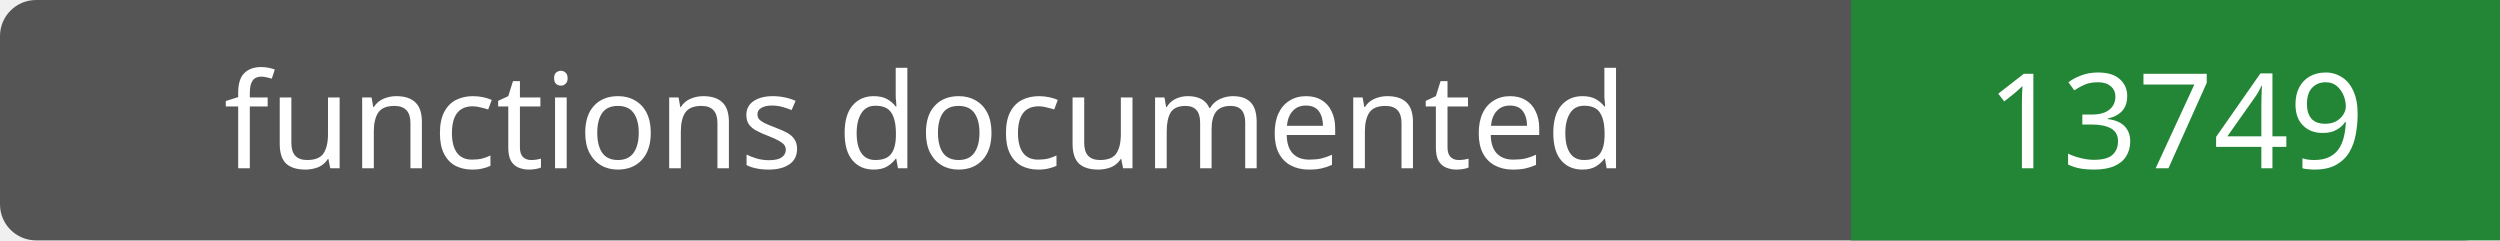
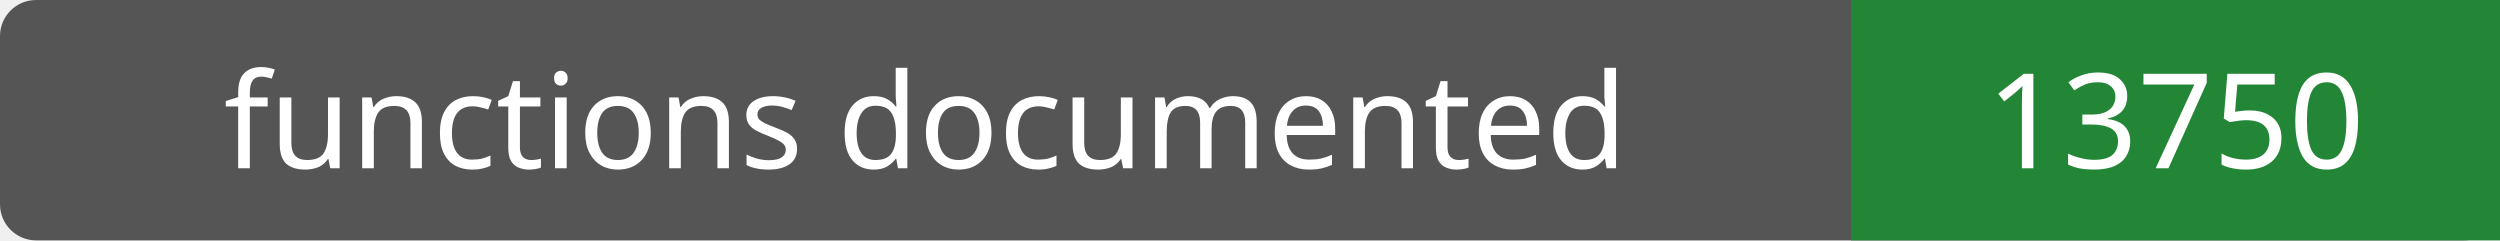
- <svg xmlns="http://www.w3.org/2000/svg" width="208" height="20" role="img" aria-label="functions documented: 13749">
+ <svg xmlns="http://www.w3.org/2000/svg" width="208" height="20" role="img" aria-label="functions documented: 13750">
  <rect width="208" height="20" rx="3" fill="#555" />
  <path fill="#238636" d="M154 0h54v20H154z" />
  <g fill="#fff" text-anchor="middle" font-family="Verdana,sans-serif" font-size="11">
    <text x="77.0" y="14">functions documented</text>
-     <text x="181.0" y="14">13749</text>
+     <text x="181.0" y="14">13750</text>
  </g>
</svg>
